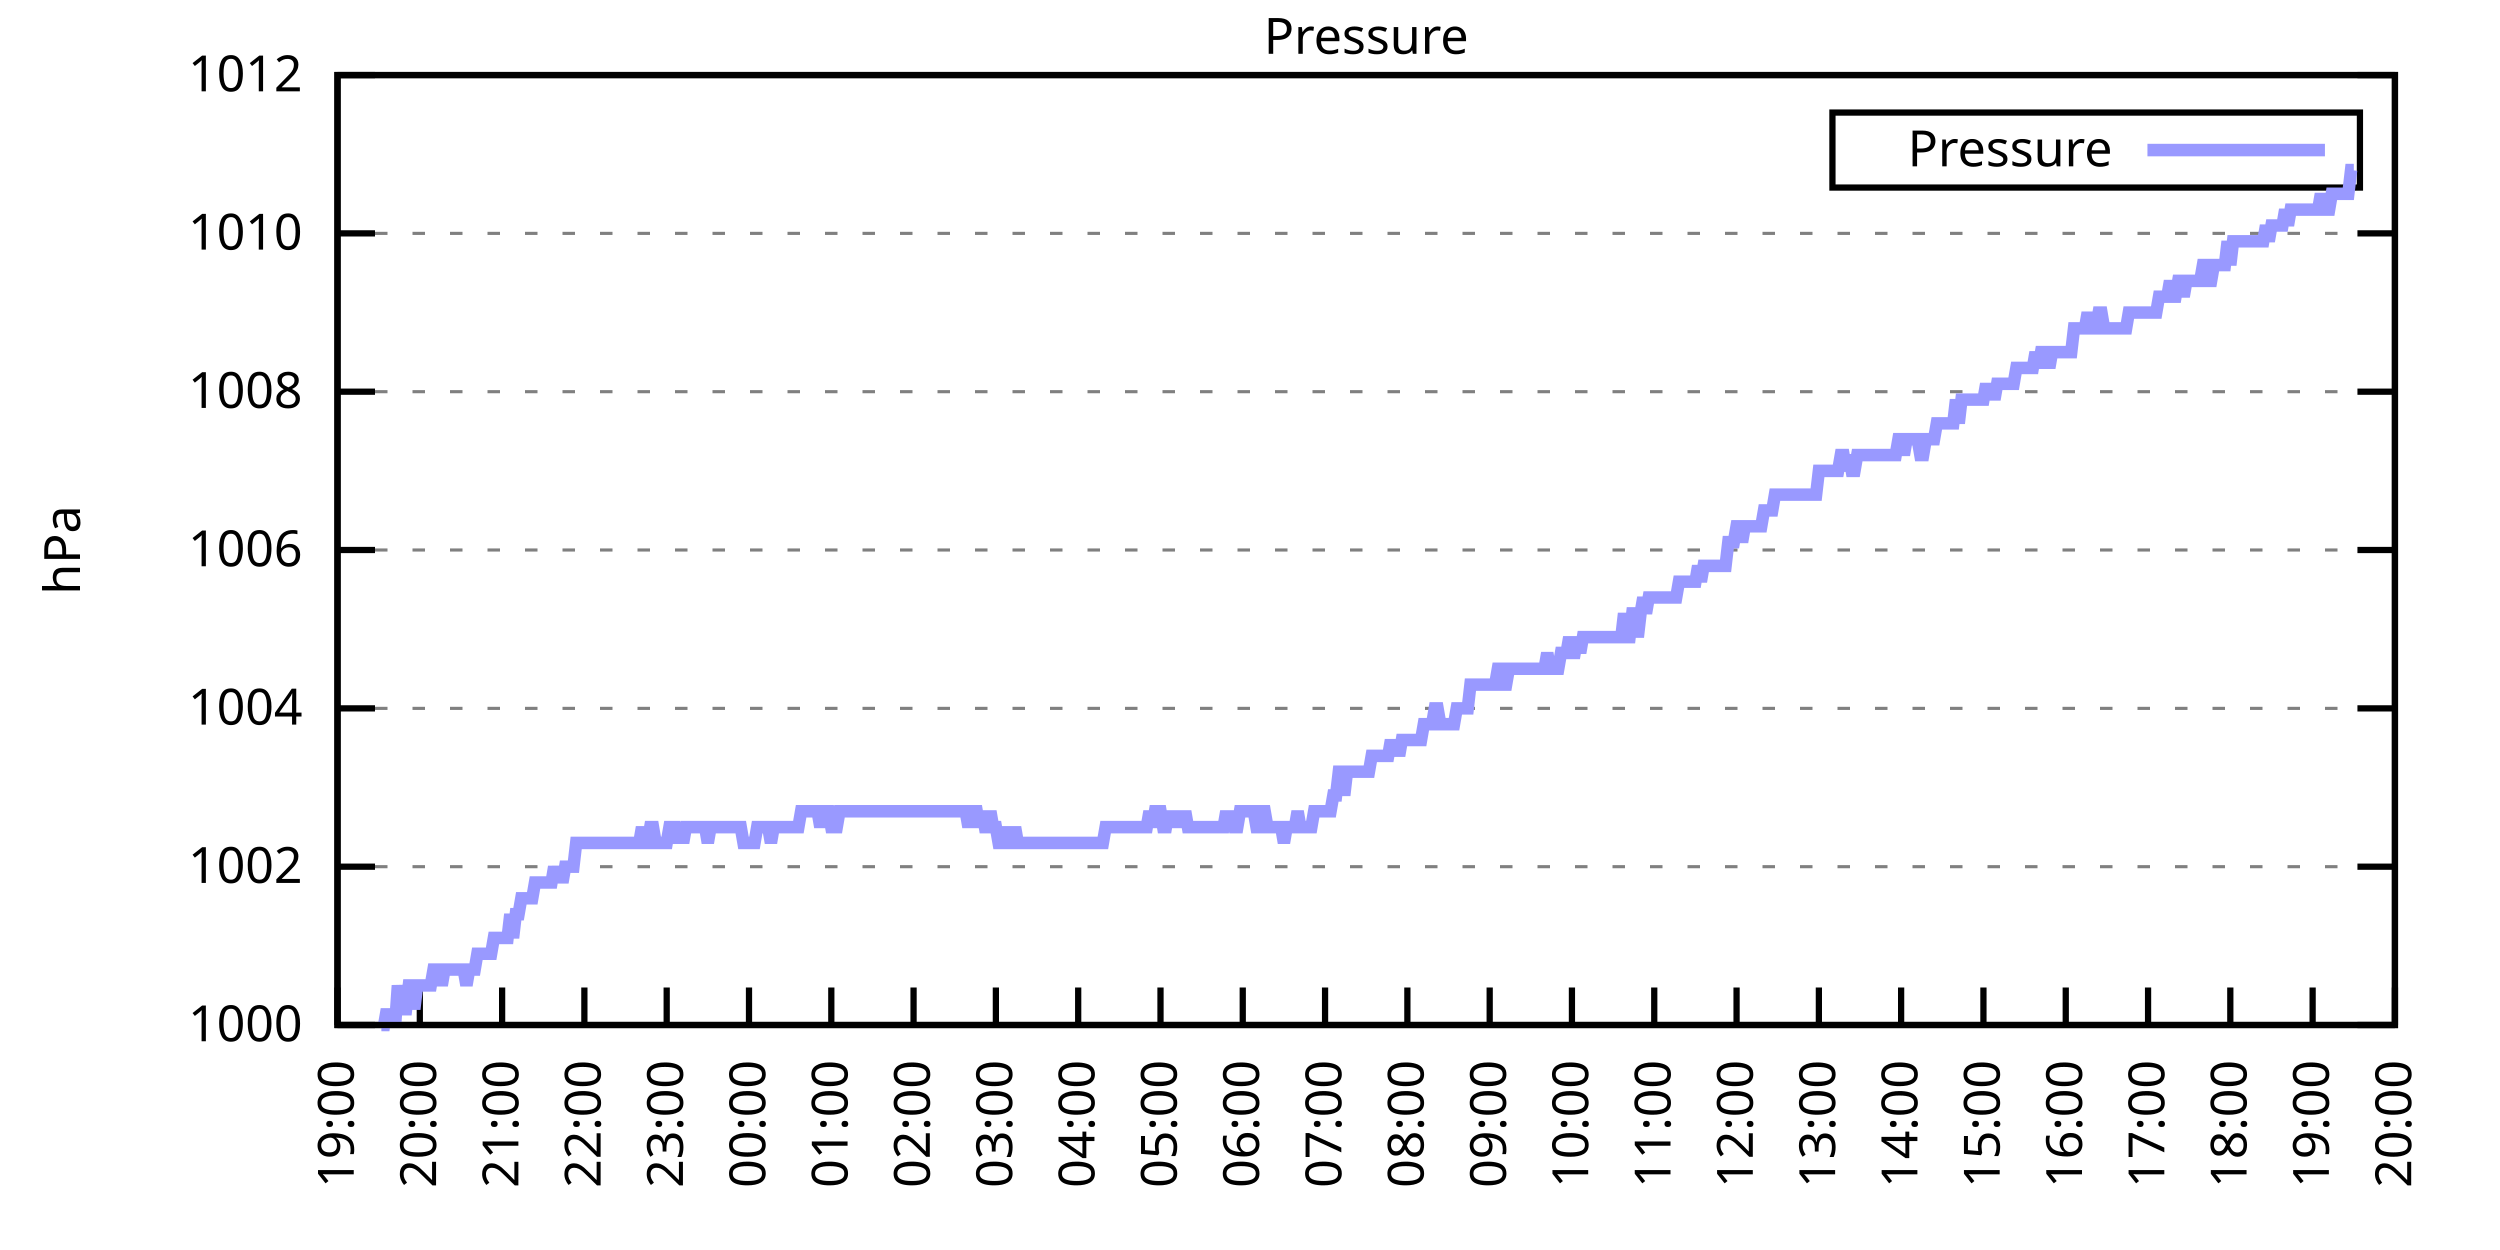
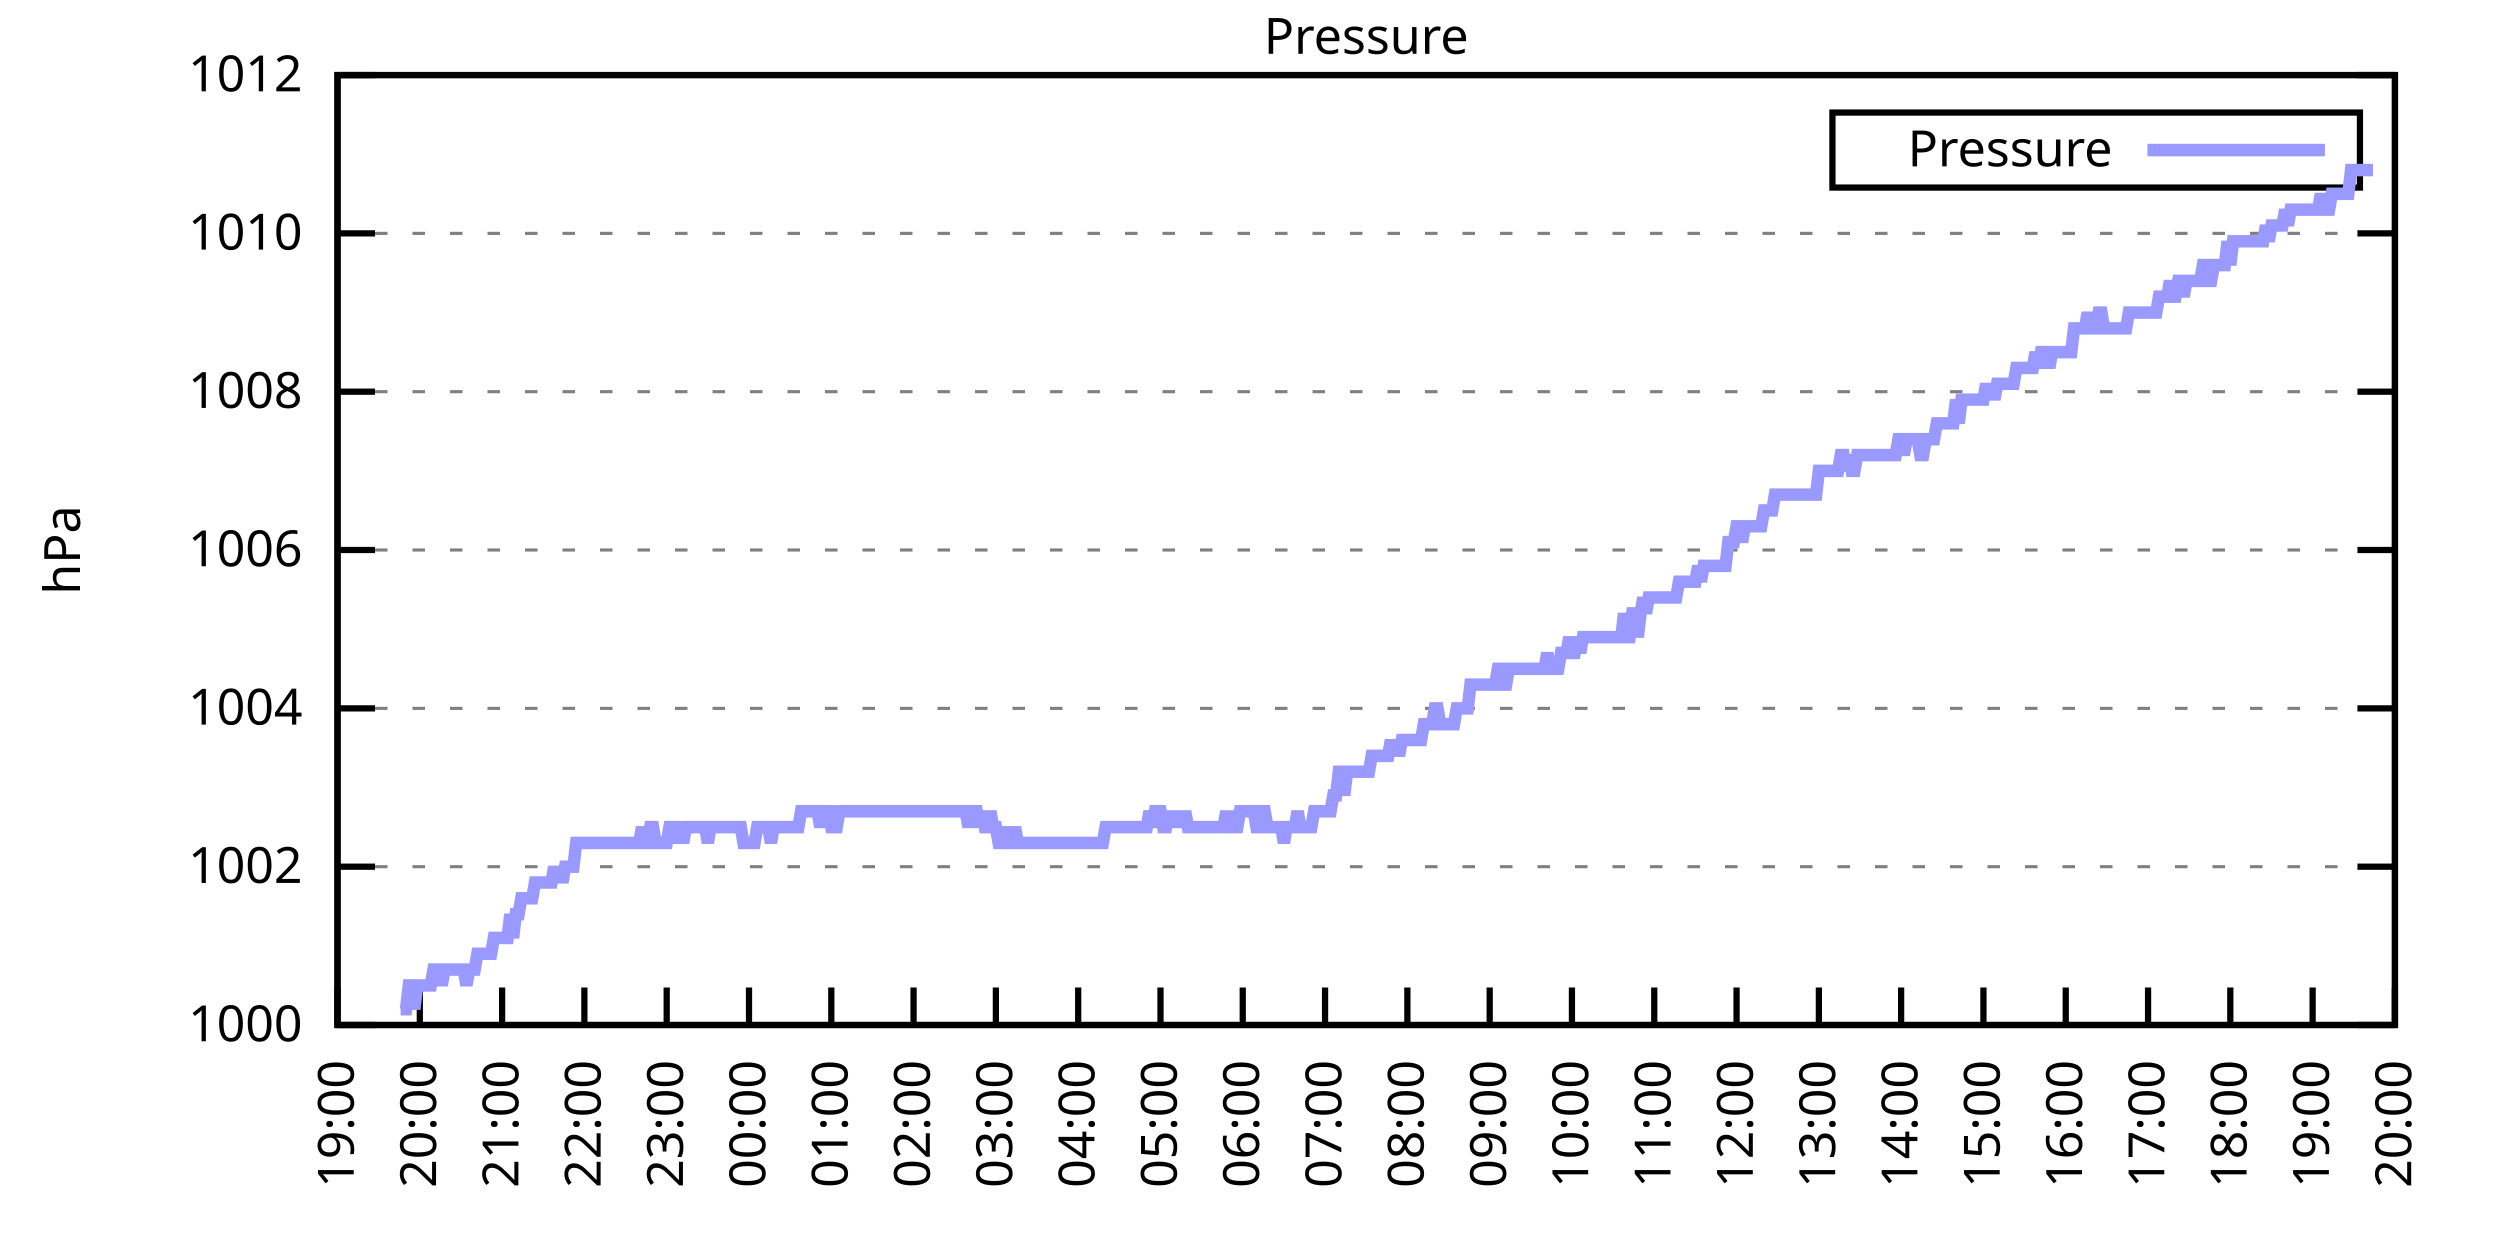
<svg xmlns="http://www.w3.org/2000/svg" xmlns:xlink="http://www.w3.org/1999/xlink" width="400" height="200" viewBox="0 0 400 200">
  <g id="gnuplot_canvas">
    <rect x="0" y="0" width="400" height="200" fill="none" />
    <defs>
      <circle id="gpDot" r="0.5" stroke-width="0.5" stroke="currentColor" />
      <path id="gpPt0" stroke-width="0.333" stroke="currentColor" d="M-1,0 h2 M0,-1 v2" />
      <path id="gpPt1" stroke-width="0.333" stroke="currentColor" d="M-1,-1 L1,1 M1,-1 L-1,1" />
      <path id="gpPt2" stroke-width="0.333" stroke="currentColor" d="M-1,0 L1,0 M0,-1 L0,1 M-1,-1 L1,1 M-1,1 L1,-1" />
      <rect id="gpPt3" stroke-width="0.333" stroke="currentColor" x="-1" y="-1" width="2" height="2" />
      <rect id="gpPt4" stroke-width="0.333" stroke="currentColor" fill="currentColor" x="-1" y="-1" width="2" height="2" />
      <circle id="gpPt5" stroke-width="0.333" stroke="currentColor" cx="0" cy="0" r="1" />
      <use xlink:href="#gpPt5" id="gpPt6" fill="currentColor" stroke="none" />
      <path id="gpPt7" stroke-width="0.333" stroke="currentColor" d="M0,-1.33 L-1.33,0.67 L1.33,0.67 z" />
      <use xlink:href="#gpPt7" id="gpPt8" fill="currentColor" stroke="none" />
      <use xlink:href="#gpPt7" id="gpPt9" stroke="currentColor" transform="rotate(180)" />
      <use xlink:href="#gpPt9" id="gpPt10" fill="currentColor" stroke="none" />
      <use xlink:href="#gpPt3" id="gpPt11" stroke="currentColor" transform="rotate(45)" />
      <use xlink:href="#gpPt11" id="gpPt12" fill="currentColor" stroke="none" />
      <path id="gpPt13" stroke-width="0.333" stroke="currentColor" d="M0,1.330 L1.265,0.411 L0.782,-1.067 L-0.782,-1.076 L-1.265,0.411 z" />
      <use xlink:href="#gpPt13" id="gpPt14" fill="currentColor" stroke="none" />
      <filter id="textbox" filterUnits="objectBoundingBox" x="0" y="0" height="1" width="1">
        <feFlood flood-color="white" flood-opacity="1" result="bgnd" />
        <feComposite in="SourceGraphic" in2="bgnd" operator="atop" />
      </filter>
      <filter id="greybox" filterUnits="objectBoundingBox" x="0" y="0" height="1" width="1">
        <feFlood flood-color="lightgrey" flood-opacity="1" result="grey" />
        <feComposite in="SourceGraphic" in2="grey" operator="atop" />
      </filter>
    </defs>
    <g fill="none" color="white" stroke="currentColor" stroke-width="1.00" stroke-linecap="butt" stroke-linejoin="miter">
</g>
    <g fill="none" color="black" stroke="currentColor" stroke-width="1.00" stroke-linecap="butt" stroke-linejoin="miter">
      <g stroke="none" shape-rendering="crispEdges">
        <polygon fill="rgb(255, 255, 255)" points="54.00,164.00 383.18,164.00 383.18,12.02 54.00,12.02 " />
      </g>
    </g>
    <g fill="none" color="black" stroke="currentColor" stroke-width="1.00" stroke-linecap="butt" stroke-linejoin="miter">
</g>
    <g fill="none" color="black" stroke="black" stroke-width="0.50" stroke-linecap="butt" stroke-linejoin="miter">
</g>
    <g fill="none" color="gray" stroke="currentColor" stroke-width="0.50" stroke-linecap="butt" stroke-linejoin="miter">
      <path stroke="gray" stroke-dasharray="2,4" class="gridline" d="M54.00,164.00 L383.19,164.00  " />
    </g>
    <g fill="none" color="gray" stroke="gray" stroke-width="1.00" stroke-linecap="butt" stroke-linejoin="miter">
</g>
    <g fill="none" color="black" stroke="currentColor" stroke-width="1.00" stroke-linecap="butt" stroke-linejoin="miter">
      <path stroke="black" d="M54.00,164.00 L60.00,164.00 M383.19,164.00 L377.19,164.00  " />
      <g transform="translate(48.40,166.60)" stroke="none" fill="black" font-family="Sans" font-size="8.00" text-anchor="end">
        <text>
          <tspan font-family="Sans"> 1000</tspan>
        </text>
      </g>
    </g>
    <g fill="none" color="black" stroke="currentColor" stroke-width="1.00" stroke-linecap="butt" stroke-linejoin="miter">
</g>
    <g fill="none" color="black" stroke="black" stroke-width="0.50" stroke-linecap="butt" stroke-linejoin="miter">
</g>
    <g fill="none" color="gray" stroke="currentColor" stroke-width="0.50" stroke-linecap="butt" stroke-linejoin="miter">
      <path stroke="gray" stroke-dasharray="2,4" class="gridline" d="M54.00,138.67 L383.19,138.67  " />
    </g>
    <g fill="none" color="gray" stroke="gray" stroke-width="1.00" stroke-linecap="butt" stroke-linejoin="miter">
</g>
    <g fill="none" color="black" stroke="currentColor" stroke-width="1.00" stroke-linecap="butt" stroke-linejoin="miter">
      <path stroke="black" d="M54.00,138.67 L60.00,138.67 M383.19,138.67 L377.19,138.67  " />
      <g transform="translate(48.40,141.27)" stroke="none" fill="black" font-family="Sans" font-size="8.00" text-anchor="end">
        <text>
          <tspan font-family="Sans"> 1002</tspan>
        </text>
      </g>
    </g>
    <g fill="none" color="black" stroke="currentColor" stroke-width="1.00" stroke-linecap="butt" stroke-linejoin="miter">
</g>
    <g fill="none" color="black" stroke="black" stroke-width="0.50" stroke-linecap="butt" stroke-linejoin="miter">
</g>
    <g fill="none" color="gray" stroke="currentColor" stroke-width="0.50" stroke-linecap="butt" stroke-linejoin="miter">
      <path stroke="gray" stroke-dasharray="2,4" class="gridline" d="M54.00,113.34 L383.19,113.34  " />
    </g>
    <g fill="none" color="gray" stroke="gray" stroke-width="1.00" stroke-linecap="butt" stroke-linejoin="miter">
</g>
    <g fill="none" color="black" stroke="currentColor" stroke-width="1.00" stroke-linecap="butt" stroke-linejoin="miter">
      <path stroke="black" d="M54.00,113.34 L60.00,113.34 M383.19,113.34 L377.19,113.34  " />
      <g transform="translate(48.40,115.94)" stroke="none" fill="black" font-family="Sans" font-size="8.00" text-anchor="end">
        <text>
          <tspan font-family="Sans"> 1004</tspan>
        </text>
      </g>
    </g>
    <g fill="none" color="black" stroke="currentColor" stroke-width="1.00" stroke-linecap="butt" stroke-linejoin="miter">
</g>
    <g fill="none" color="black" stroke="black" stroke-width="0.50" stroke-linecap="butt" stroke-linejoin="miter">
</g>
    <g fill="none" color="gray" stroke="currentColor" stroke-width="0.50" stroke-linecap="butt" stroke-linejoin="miter">
      <path stroke="gray" stroke-dasharray="2,4" class="gridline" d="M54.00,88.00 L383.19,88.00  " />
    </g>
    <g fill="none" color="gray" stroke="gray" stroke-width="1.00" stroke-linecap="butt" stroke-linejoin="miter">
</g>
    <g fill="none" color="black" stroke="currentColor" stroke-width="1.00" stroke-linecap="butt" stroke-linejoin="miter">
      <path stroke="black" d="M54.00,88.00 L60.00,88.00 M383.19,88.00 L377.19,88.00  " />
      <g transform="translate(48.40,90.60)" stroke="none" fill="black" font-family="Sans" font-size="8.00" text-anchor="end">
        <text>
          <tspan font-family="Sans"> 1006</tspan>
        </text>
      </g>
    </g>
    <g fill="none" color="black" stroke="currentColor" stroke-width="1.00" stroke-linecap="butt" stroke-linejoin="miter">
</g>
    <g fill="none" color="black" stroke="black" stroke-width="0.50" stroke-linecap="butt" stroke-linejoin="miter">
</g>
    <g fill="none" color="gray" stroke="currentColor" stroke-width="0.50" stroke-linecap="butt" stroke-linejoin="miter">
      <path stroke="gray" stroke-dasharray="2,4" class="gridline" d="M54.00,62.67 L383.19,62.67  " />
    </g>
    <g fill="none" color="gray" stroke="gray" stroke-width="1.00" stroke-linecap="butt" stroke-linejoin="miter">
</g>
    <g fill="none" color="black" stroke="currentColor" stroke-width="1.00" stroke-linecap="butt" stroke-linejoin="miter">
      <path stroke="black" d="M54.00,62.67 L60.00,62.67 M383.19,62.67 L377.19,62.67  " />
      <g transform="translate(48.40,65.27)" stroke="none" fill="black" font-family="Sans" font-size="8.00" text-anchor="end">
        <text>
          <tspan font-family="Sans"> 1008</tspan>
        </text>
      </g>
    </g>
    <g fill="none" color="black" stroke="currentColor" stroke-width="1.00" stroke-linecap="butt" stroke-linejoin="miter">
</g>
    <g fill="none" color="black" stroke="black" stroke-width="0.50" stroke-linecap="butt" stroke-linejoin="miter">
</g>
    <g fill="none" color="gray" stroke="currentColor" stroke-width="0.50" stroke-linecap="butt" stroke-linejoin="miter">
      <path stroke="gray" stroke-dasharray="2,4" class="gridline" d="M54.00,37.34 L383.19,37.34  " />
    </g>
    <g fill="none" color="gray" stroke="gray" stroke-width="1.00" stroke-linecap="butt" stroke-linejoin="miter">
</g>
    <g fill="none" color="black" stroke="currentColor" stroke-width="1.00" stroke-linecap="butt" stroke-linejoin="miter">
      <path stroke="black" d="M54.00,37.34 L60.00,37.34 M383.19,37.34 L377.19,37.34  " />
      <g transform="translate(48.40,39.94)" stroke="none" fill="black" font-family="Sans" font-size="8.00" text-anchor="end">
        <text>
          <tspan font-family="Sans"> 1010</tspan>
        </text>
      </g>
    </g>
    <g fill="none" color="black" stroke="currentColor" stroke-width="1.00" stroke-linecap="butt" stroke-linejoin="miter">
</g>
    <g fill="none" color="black" stroke="black" stroke-width="0.50" stroke-linecap="butt" stroke-linejoin="miter">
</g>
    <g fill="none" color="gray" stroke="currentColor" stroke-width="0.50" stroke-linecap="butt" stroke-linejoin="miter">
      <path stroke="gray" stroke-dasharray="2,4" class="gridline" d="M54.00,12.01 L383.19,12.01  " />
    </g>
    <g fill="none" color="gray" stroke="gray" stroke-width="1.00" stroke-linecap="butt" stroke-linejoin="miter">
</g>
    <g fill="none" color="black" stroke="currentColor" stroke-width="1.00" stroke-linecap="butt" stroke-linejoin="miter">
      <path stroke="black" d="M54.00,12.01 L60.00,12.01 M383.19,12.01 L377.19,12.01  " />
      <g transform="translate(48.40,14.61)" stroke="none" fill="black" font-family="Sans" font-size="8.00" text-anchor="end">
        <text>
          <tspan font-family="Sans"> 1012</tspan>
        </text>
      </g>
    </g>
    <g fill="none" color="black" stroke="currentColor" stroke-width="1.00" stroke-linecap="butt" stroke-linejoin="miter">
      <path stroke="black" d="M54.00,164.00 L54.00,158.00  " />
      <g transform="translate(56.60,169.60) rotate(270.00)" stroke="none" fill="black" font-family="Sans" font-size="8.00" text-anchor="end">
        <text>
          <tspan font-family="Sans">19:00</tspan>
        </text>
      </g>
    </g>
    <g fill="none" color="black" stroke="currentColor" stroke-width="1.00" stroke-linecap="butt" stroke-linejoin="miter">
      <path stroke="black" d="M67.17,164.00 L67.17,158.00  " />
      <g transform="translate(69.77,169.60) rotate(270.00)" stroke="none" fill="black" font-family="Sans" font-size="8.00" text-anchor="end">
        <text>
          <tspan font-family="Sans">20:00</tspan>
        </text>
      </g>
    </g>
    <g fill="none" color="black" stroke="currentColor" stroke-width="1.00" stroke-linecap="butt" stroke-linejoin="miter">
      <path stroke="black" d="M80.34,164.00 L80.34,158.00  " />
      <g transform="translate(82.94,169.60) rotate(270.00)" stroke="none" fill="black" font-family="Sans" font-size="8.00" text-anchor="end">
        <text>
          <tspan font-family="Sans">21:00</tspan>
        </text>
      </g>
    </g>
    <g fill="none" color="black" stroke="currentColor" stroke-width="1.00" stroke-linecap="butt" stroke-linejoin="miter">
      <path stroke="black" d="M93.50,164.00 L93.50,158.00  " />
      <g transform="translate(96.10,169.60) rotate(270.00)" stroke="none" fill="black" font-family="Sans" font-size="8.00" text-anchor="end">
        <text>
          <tspan font-family="Sans">22:00</tspan>
        </text>
      </g>
    </g>
    <g fill="none" color="black" stroke="currentColor" stroke-width="1.00" stroke-linecap="butt" stroke-linejoin="miter">
      <path stroke="black" d="M106.67,164.00 L106.67,158.00  " />
      <g transform="translate(109.27,169.60) rotate(270.00)" stroke="none" fill="black" font-family="Sans" font-size="8.00" text-anchor="end">
        <text>
          <tspan font-family="Sans">23:00</tspan>
        </text>
      </g>
    </g>
    <g fill="none" color="black" stroke="currentColor" stroke-width="1.00" stroke-linecap="butt" stroke-linejoin="miter">
      <path stroke="black" d="M119.84,164.00 L119.84,158.00  " />
      <g transform="translate(122.44,169.60) rotate(270.00)" stroke="none" fill="black" font-family="Sans" font-size="8.00" text-anchor="end">
        <text>
          <tspan font-family="Sans">00:00</tspan>
        </text>
      </g>
    </g>
    <g fill="none" color="black" stroke="currentColor" stroke-width="1.00" stroke-linecap="butt" stroke-linejoin="miter">
      <path stroke="black" d="M133.01,164.00 L133.01,158.00  " />
      <g transform="translate(135.61,169.60) rotate(270.00)" stroke="none" fill="black" font-family="Sans" font-size="8.00" text-anchor="end">
        <text>
          <tspan font-family="Sans">01:00</tspan>
        </text>
      </g>
    </g>
    <g fill="none" color="black" stroke="currentColor" stroke-width="1.00" stroke-linecap="butt" stroke-linejoin="miter">
      <path stroke="black" d="M146.17,164.00 L146.17,158.00  " />
      <g transform="translate(148.77,169.60) rotate(270.00)" stroke="none" fill="black" font-family="Sans" font-size="8.00" text-anchor="end">
        <text>
          <tspan font-family="Sans">02:00</tspan>
        </text>
      </g>
    </g>
    <g fill="none" color="black" stroke="currentColor" stroke-width="1.00" stroke-linecap="butt" stroke-linejoin="miter">
      <path stroke="black" d="M159.34,164.00 L159.34,158.00  " />
      <g transform="translate(161.94,169.60) rotate(270.00)" stroke="none" fill="black" font-family="Sans" font-size="8.00" text-anchor="end">
        <text>
          <tspan font-family="Sans">03:00</tspan>
        </text>
      </g>
    </g>
    <g fill="none" color="black" stroke="currentColor" stroke-width="1.00" stroke-linecap="butt" stroke-linejoin="miter">
      <path stroke="black" d="M172.51,164.00 L172.51,158.00  " />
      <g transform="translate(175.11,169.60) rotate(270.00)" stroke="none" fill="black" font-family="Sans" font-size="8.00" text-anchor="end">
        <text>
          <tspan font-family="Sans">04:00</tspan>
        </text>
      </g>
    </g>
    <g fill="none" color="black" stroke="currentColor" stroke-width="1.00" stroke-linecap="butt" stroke-linejoin="miter">
      <path stroke="black" d="M185.68,164.00 L185.68,158.00  " />
      <g transform="translate(188.28,169.60) rotate(270.00)" stroke="none" fill="black" font-family="Sans" font-size="8.00" text-anchor="end">
        <text>
          <tspan font-family="Sans">05:00</tspan>
        </text>
      </g>
    </g>
    <g fill="none" color="black" stroke="currentColor" stroke-width="1.00" stroke-linecap="butt" stroke-linejoin="miter">
      <path stroke="black" d="M198.84,164.00 L198.84,158.00  " />
      <g transform="translate(201.44,169.60) rotate(270.00)" stroke="none" fill="black" font-family="Sans" font-size="8.00" text-anchor="end">
        <text>
          <tspan font-family="Sans">06:00</tspan>
        </text>
      </g>
    </g>
    <g fill="none" color="black" stroke="currentColor" stroke-width="1.00" stroke-linecap="butt" stroke-linejoin="miter">
      <path stroke="black" d="M212.01,164.00 L212.01,158.00  " />
      <g transform="translate(214.61,169.60) rotate(270.00)" stroke="none" fill="black" font-family="Sans" font-size="8.00" text-anchor="end">
        <text>
          <tspan font-family="Sans">07:00</tspan>
        </text>
      </g>
    </g>
    <g fill="none" color="black" stroke="currentColor" stroke-width="1.00" stroke-linecap="butt" stroke-linejoin="miter">
      <path stroke="black" d="M225.18,164.00 L225.18,158.00  " />
      <g transform="translate(227.78,169.60) rotate(270.00)" stroke="none" fill="black" font-family="Sans" font-size="8.00" text-anchor="end">
        <text>
          <tspan font-family="Sans">08:00</tspan>
        </text>
      </g>
    </g>
    <g fill="none" color="black" stroke="currentColor" stroke-width="1.00" stroke-linecap="butt" stroke-linejoin="miter">
      <path stroke="black" d="M238.35,164.00 L238.35,158.00  " />
      <g transform="translate(240.95,169.60) rotate(270.00)" stroke="none" fill="black" font-family="Sans" font-size="8.00" text-anchor="end">
        <text>
          <tspan font-family="Sans">09:00</tspan>
        </text>
      </g>
    </g>
    <g fill="none" color="black" stroke="currentColor" stroke-width="1.00" stroke-linecap="butt" stroke-linejoin="miter">
      <path stroke="black" d="M251.51,164.00 L251.51,158.00  " />
      <g transform="translate(254.11,169.60) rotate(270.00)" stroke="none" fill="black" font-family="Sans" font-size="8.00" text-anchor="end">
        <text>
          <tspan font-family="Sans">10:00</tspan>
        </text>
      </g>
    </g>
    <g fill="none" color="black" stroke="currentColor" stroke-width="1.00" stroke-linecap="butt" stroke-linejoin="miter">
      <path stroke="black" d="M264.68,164.00 L264.68,158.00  " />
      <g transform="translate(267.28,169.60) rotate(270.00)" stroke="none" fill="black" font-family="Sans" font-size="8.00" text-anchor="end">
        <text>
          <tspan font-family="Sans">11:00</tspan>
        </text>
      </g>
    </g>
    <g fill="none" color="black" stroke="currentColor" stroke-width="1.00" stroke-linecap="butt" stroke-linejoin="miter">
      <path stroke="black" d="M277.85,164.00 L277.85,158.00  " />
      <g transform="translate(280.45,169.60) rotate(270.00)" stroke="none" fill="black" font-family="Sans" font-size="8.00" text-anchor="end">
        <text>
          <tspan font-family="Sans">12:00</tspan>
        </text>
      </g>
    </g>
    <g fill="none" color="black" stroke="currentColor" stroke-width="1.00" stroke-linecap="butt" stroke-linejoin="miter">
      <path stroke="black" d="M291.02,164.00 L291.02,158.00  " />
      <g transform="translate(293.62,169.60) rotate(270.00)" stroke="none" fill="black" font-family="Sans" font-size="8.00" text-anchor="end">
        <text>
          <tspan font-family="Sans">13:00</tspan>
        </text>
      </g>
    </g>
    <g fill="none" color="black" stroke="currentColor" stroke-width="1.00" stroke-linecap="butt" stroke-linejoin="miter">
      <path stroke="black" d="M304.18,164.00 L304.18,158.00  " />
      <g transform="translate(306.78,169.60) rotate(270.00)" stroke="none" fill="black" font-family="Sans" font-size="8.00" text-anchor="end">
        <text>
          <tspan font-family="Sans">14:00</tspan>
        </text>
      </g>
    </g>
    <g fill="none" color="black" stroke="currentColor" stroke-width="1.00" stroke-linecap="butt" stroke-linejoin="miter">
      <path stroke="black" d="M317.35,164.00 L317.35,158.00  " />
      <g transform="translate(319.95,169.60) rotate(270.00)" stroke="none" fill="black" font-family="Sans" font-size="8.00" text-anchor="end">
        <text>
          <tspan font-family="Sans">15:00</tspan>
        </text>
      </g>
    </g>
    <g fill="none" color="black" stroke="currentColor" stroke-width="1.00" stroke-linecap="butt" stroke-linejoin="miter">
      <path stroke="black" d="M330.52,164.00 L330.52,158.00  " />
      <g transform="translate(333.12,169.60) rotate(270.00)" stroke="none" fill="black" font-family="Sans" font-size="8.00" text-anchor="end">
        <text>
          <tspan font-family="Sans">16:00</tspan>
        </text>
      </g>
    </g>
    <g fill="none" color="black" stroke="currentColor" stroke-width="1.00" stroke-linecap="butt" stroke-linejoin="miter">
      <path stroke="black" d="M343.69,164.00 L343.69,158.00  " />
      <g transform="translate(346.29,169.60) rotate(270.00)" stroke="none" fill="black" font-family="Sans" font-size="8.00" text-anchor="end">
        <text>
          <tspan font-family="Sans">17:00</tspan>
        </text>
      </g>
    </g>
    <g fill="none" color="black" stroke="currentColor" stroke-width="1.00" stroke-linecap="butt" stroke-linejoin="miter">
      <path stroke="black" d="M356.85,164.00 L356.85,158.00  " />
      <g transform="translate(359.45,169.60) rotate(270.00)" stroke="none" fill="black" font-family="Sans" font-size="8.00" text-anchor="end">
        <text>
          <tspan font-family="Sans">18:00</tspan>
        </text>
      </g>
    </g>
    <g fill="none" color="black" stroke="currentColor" stroke-width="1.00" stroke-linecap="butt" stroke-linejoin="miter">
      <path stroke="black" d="M370.02,164.00 L370.02,158.00  " />
      <g transform="translate(372.62,169.60) rotate(270.00)" stroke="none" fill="black" font-family="Sans" font-size="8.00" text-anchor="end">
        <text>
          <tspan font-family="Sans">19:00</tspan>
        </text>
      </g>
    </g>
    <g fill="none" color="black" stroke="currentColor" stroke-width="1.00" stroke-linecap="butt" stroke-linejoin="miter">
      <path stroke="black" d="M383.19,164.00 L383.19,158.00  " />
      <g transform="translate(385.79,169.60) rotate(270.00)" stroke="none" fill="black" font-family="Sans" font-size="8.00" text-anchor="end">
        <text>
          <tspan font-family="Sans">20:00</tspan>
        </text>
      </g>
    </g>
    <g fill="none" color="black" stroke="currentColor" stroke-width="1.00" stroke-linecap="butt" stroke-linejoin="miter">
</g>
    <g fill="none" color="black" stroke="currentColor" stroke-width="1.00" stroke-linecap="butt" stroke-linejoin="miter">
      <path stroke="black" d="M54.00,12.01 L54.00,164.00 L383.19,164.00 L383.19,12.01 L54.00,12.01 Z  " />
    </g>
    <g fill="none" color="black" stroke="currentColor" stroke-width="1.00" stroke-linecap="butt" stroke-linejoin="miter">
</g>
    <g fill="none" color="black" stroke="currentColor" stroke-width="1.00" stroke-linecap="butt" stroke-linejoin="miter">
      <path stroke="black" d="M293.19,30.01 L293.19,18.01 L377.59,18.01 L377.59,30.01 L293.19,30.01 Z  " />
    </g>
    <g id="Pressure_plot_1">
      <g fill="none" color="white" stroke="black" stroke-width="2.00" stroke-linecap="butt" stroke-linejoin="miter">
</g>
      <g fill="none" color="black" stroke="currentColor" stroke-width="2.00" stroke-linecap="butt" stroke-linejoin="miter">
        <g transform="translate(337.99,26.61)" stroke="none" fill="black" font-family="Sans" font-size="8.00" text-anchor="end">
          <text>
            <tspan font-family="Sans">Pressure</tspan>
          </text>
        </g>
      </g>
      <g fill="none" color="black" stroke="currentColor" stroke-width="2.00" stroke-linecap="butt" stroke-linejoin="miter">
-         <path stroke="rgb(153, 153, 255)" d="M343.59,24.01 L371.99,24.01 M61.02,164.00 L61.46,164.00 L61.90,161.47 L62.34,164.00 L62.78,161.47 L63.22,164.00   L63.66,157.67 L64.10,161.47 L64.53,161.47 L64.97,161.47 L65.41,157.67 L65.85,157.67 L66.29,161.47 L66.73,157.67   L67.17,157.67 L67.61,157.67 L68.05,157.67 L68.48,157.67 L68.92,157.67 L69.36,155.13 L69.80,155.13 L70.24,155.13   L70.68,157.67 L71.12,155.13 L71.56,155.13 L72.00,155.13 L72.43,155.13 L72.87,155.13 L73.31,155.13 L73.75,155.13   L74.19,155.13 L74.63,157.67 L75.07,155.13 L75.51,155.13 L75.95,155.13 L76.38,152.60 L76.82,152.60 L77.26,152.60   L77.70,152.60 L78.14,152.60 L78.58,152.60 L79.02,150.07 L79.46,150.07 L79.90,150.07 L80.34,150.07 L80.77,150.07   L81.21,150.07 L81.65,146.27 L82.09,150.07 L82.53,146.27 L82.97,146.27 L83.41,143.73 L83.85,143.73 L84.29,143.73   L84.72,143.73 L85.16,143.73 L85.60,141.20 L86.04,141.20 L86.48,141.20 L86.92,141.20 L87.36,141.20 L87.80,141.20   L88.24,141.20 L88.67,138.67 L89.11,141.20 L89.55,138.67 L89.99,141.20 L90.43,138.67 L90.87,138.67 L91.31,138.67   L91.75,138.67 L92.19,134.87 L92.62,134.87 L93.06,134.87 L93.50,134.87 L93.94,134.87 L94.38,134.87 L94.82,134.87   L95.26,134.87 L95.70,134.87 L96.14,134.87 L96.58,134.87 L97.01,134.87 L97.45,134.87 L97.89,134.87 L98.33,134.87   L98.77,134.87 L99.21,134.87 L99.65,134.87 L100.09,134.87 L100.53,134.87 L100.96,134.87 L101.40,134.87 L101.84,134.87   L102.28,134.87 L102.72,132.34 L103.16,134.87 L103.60,134.87 L104.04,132.34 L104.48,132.34 L104.91,134.87 L105.35,134.87   L105.79,134.87 L106.23,134.87 L106.67,134.87 L107.11,132.34 L107.55,132.34 L107.99,132.34 L108.43,134.87 L108.87,132.34   L109.30,134.87 L109.74,132.34 L110.18,132.34 L110.62,132.34 L111.06,132.34 L111.50,132.34 L111.94,132.34 L112.38,132.34   L112.82,132.34 L113.25,134.87 L113.69,132.34 L114.13,132.34 L114.57,132.34 L115.01,132.34 L115.45,132.34 L115.89,132.34   L116.33,132.34 L116.77,132.34 L117.20,132.34 L117.64,132.34 L118.08,132.34 L118.52,132.34 L118.96,134.87 L119.40,134.87   L119.84,134.87 L120.28,134.87 L120.72,134.87 L121.15,132.34 L121.59,132.34 L122.03,132.34 L122.47,132.34 L122.91,132.34   L123.35,134.87 L123.79,132.34 L124.23,132.34 L124.67,132.34 L125.11,132.34 L125.54,132.34 L125.98,132.34 L126.42,132.34   L126.86,132.34 L127.30,132.34 L127.74,132.34 L128.18,129.80 L128.62,129.80 L129.06,129.80 L129.49,129.80 L129.93,129.80   L130.37,129.80 L130.81,129.80 L131.25,132.34 L131.69,129.80 L132.13,129.80 L132.57,129.80 L133.01,132.34 L133.44,132.34   L133.88,132.34 L134.32,129.80 L134.76,129.80 L135.20,129.80 L135.64,129.80 L136.08,129.80 L136.52,129.80 L136.96,129.80   L137.39,129.80 L137.83,129.80 L138.27,129.80 L138.71,129.80 L139.15,129.80 L139.59,129.80 L140.03,129.80 L140.47,129.80   L140.91,129.80 L141.35,129.80 L141.78,129.80 L142.22,129.80 L142.66,129.80 L143.10,129.80 L143.54,129.80 L143.98,129.80   L144.42,129.80 L144.86,129.80 L145.30,129.80 L145.73,129.80 L146.17,129.80 L146.61,129.80 L147.05,129.80 L147.49,129.80   L147.93,129.80 L148.37,129.80 L148.81,129.80 L149.25,129.80 L149.68,129.80 L150.12,129.80 L150.56,129.80 L151.00,129.80   L151.44,129.80 L151.88,129.80 L152.32,129.80 L152.76,129.80 L153.20,129.80 L153.63,129.80 L154.07,129.80 L154.51,129.80   L154.95,132.34 L155.39,129.80 L155.83,129.80 L156.27,129.80 L156.71,132.34 L157.15,129.80 L157.59,132.34 L158.02,132.34   L158.46,129.80 L158.90,132.34 L159.34,132.34 L159.78,134.87 L160.22,134.87 L160.66,134.87 L161.10,132.34 L161.54,134.87   L161.97,134.87 L162.41,132.34 L162.85,134.87 L163.29,134.87 L163.73,134.87 L164.17,134.87 L164.61,134.87 L165.05,134.87   L165.49,134.87 L165.92,134.87 L166.36,134.87 L166.80,134.87 L167.24,134.87 L167.68,134.87 L168.12,134.87 L168.56,134.87   L169.00,134.87 L169.44,134.87 L169.87,134.87 L170.31,134.87 L170.75,134.87 L171.19,134.87 L171.63,134.87 L172.07,134.87   L172.51,134.87 L172.95,134.87 L173.39,134.87 L173.83,134.87 L174.26,134.87 L174.70,134.87 L175.14,134.87 L175.58,134.87   L176.02,134.87 L176.46,134.87 L176.90,132.34 L177.34,132.34 L177.78,132.34 L178.21,132.34 L178.65,132.34 L179.09,132.34   L179.53,132.34 L179.97,132.34 L180.41,132.34 L180.85,132.34 L181.29,132.34 L181.73,132.34 L182.16,132.34 L182.60,132.34   L183.04,132.34 L183.48,132.34 L183.92,129.80 L184.36,132.34 L184.80,129.80 L185.24,129.80 L185.68,129.80 L186.11,132.34   L186.55,132.34 L186.99,129.80 L187.43,132.34 L187.87,129.80 L188.31,132.34 L188.75,129.80 L189.19,132.34 L189.63,129.80   L190.07,132.34 L190.50,132.34 L190.94,132.34 L191.38,132.34 L191.82,132.34 L192.26,132.34 L192.70,132.34 L193.14,132.34   L193.58,132.34 L194.02,132.34 L194.45,132.34 L194.89,132.34 L195.33,132.34 L195.77,132.34 L196.21,129.80 L196.65,132.34   L197.09,129.80 L197.53,132.34 L197.97,132.34 L198.40,129.80 L198.84,129.80 L199.28,129.80 L199.72,129.80 L200.16,129.80   L200.60,129.80 L201.04,132.34 L201.48,132.34 L201.92,129.80 L202.35,129.80 L202.79,132.34 L203.23,132.34 L203.67,132.34   L204.11,132.34 L204.55,132.34 L204.99,132.34 L205.43,134.87 L205.87,132.34 L206.31,132.34 L206.74,132.34 L207.18,132.34   L207.62,129.80 L208.06,132.34 L208.50,132.34 L208.94,132.34 L209.38,132.34 L209.82,132.34 L210.26,129.80 L210.69,129.80   L211.13,129.80 L211.57,129.80 L212.01,129.80 L212.45,129.80 L212.89,129.80 L213.33,127.27 L213.77,127.27 L214.21,123.47   L214.64,123.47 L215.08,127.27 L215.52,123.47 L215.96,123.47 L216.40,123.47 L216.84,123.47 L217.28,123.47 L217.72,123.47   L218.16,123.47 L218.60,123.47 L219.03,123.47 L219.47,120.94 L219.91,120.94 L220.35,120.94 L220.79,120.94 L221.23,120.94   L221.67,120.94 L222.11,120.94 L222.55,118.40 L222.98,120.94 L223.42,118.40 L223.86,120.94 L224.30,118.40 L224.74,118.40   L225.18,118.40 L225.62,118.40 L226.06,118.40 L226.50,118.40 L226.93,118.40 L227.37,118.40 L227.81,115.87 L228.25,115.87   L228.69,115.87 L229.13,115.87 L229.57,113.34 L230.01,113.34 L230.45,115.87 L230.88,115.87 L231.32,115.87 L231.76,115.87   L232.20,115.87 L232.64,115.87 L233.08,113.34 L233.52,113.34 L233.96,113.34 L234.40,113.34 L234.84,113.34 L235.27,109.54   L235.71,109.54 L236.15,109.54 L236.59,109.54 L237.03,109.54 L237.47,109.54 L237.91,109.54 L238.35,109.54 L238.79,109.54   L239.22,109.54 L239.66,107.00 L240.10,107.00 L240.54,109.54 L240.98,109.54 L241.42,107.00 L241.86,107.00 L242.30,107.00   L242.74,107.00 L243.17,107.00 L243.61,107.00 L244.05,107.00 L244.49,107.00 L244.93,107.00 L245.37,107.00 L245.81,107.00   L246.25,107.00 L246.69,107.00 L247.12,107.00 L247.56,104.47 L248.00,107.00 L248.44,107.00 L248.88,107.00 L249.32,107.00   L249.76,104.47 L250.20,104.47 L250.64,104.47 L251.08,101.94 L251.51,104.47 L251.95,104.47 L252.39,101.94 L252.83,104.47   L253.27,101.94 L253.71,101.94 L254.15,101.94 L254.59,101.94 L255.03,101.94 L255.46,101.94 L255.90,101.94 L256.34,101.94   L256.78,101.94 L257.22,101.94 L257.66,101.94 L258.10,101.94 L258.54,101.94 L258.98,101.94 L259.41,101.94 L259.85,98.14   L260.29,101.94 L260.73,101.94 L261.17,98.14 L261.61,98.14 L262.05,101.94 L262.49,98.14 L262.93,95.60 L263.36,98.14   L263.80,95.60 L264.24,95.60 L264.68,95.60 L265.12,95.60 L265.56,95.60 L266.00,95.60 L266.44,95.60 L266.88,95.60   L267.32,95.60 L267.75,95.60 L268.19,95.60 L268.63,93.07 L269.07,93.07 L269.51,93.07 L269.95,93.07 L270.39,93.07   L270.83,93.07 L271.27,93.07 L271.70,90.54 L272.14,93.07 L272.58,90.54 L273.02,90.54 L273.46,90.54 L273.90,90.54   L274.34,90.54 L274.78,90.54 L275.22,90.54 L275.65,90.54 L276.09,90.54 L276.53,86.74 L276.97,86.74 L277.41,86.74   L277.85,84.21 L278.29,84.21 L278.73,86.74 L279.17,84.21 L279.60,84.21 L280.04,84.21 L280.48,84.21 L280.92,84.21   L281.36,84.21 L281.80,84.21 L282.24,81.67 L282.68,81.67 L283.12,81.67 L283.56,81.67 L283.99,79.14 L284.43,79.14   L284.87,79.14 L285.31,79.14 L285.75,79.14 L286.19,79.14 L286.63,79.14 L287.07,79.14 L287.51,79.14 L287.94,79.14   L288.38,79.14 L288.82,79.14 L289.26,79.14 L289.70,79.14 L290.14,79.14 L290.58,79.14 L291.02,75.34 L291.46,75.34   L291.89,75.34 L292.33,75.34 L292.77,75.34 L293.21,75.34 L293.65,75.34 L294.09,75.34 L294.53,72.81 L294.97,72.81   L295.41,75.34 L295.84,72.81 L296.28,75.34 L296.72,75.34 L297.16,72.81 L297.60,72.81 L298.04,72.81 L298.48,72.81   L298.92,72.81 L299.36,72.81 L299.80,72.81 L300.23,72.81 L300.67,72.81 L301.11,72.81 L301.55,72.81 L301.99,72.81   L302.43,72.81 L302.87,72.81 L303.31,72.81 L303.75,70.27 L304.18,70.27 L304.62,72.81 L305.06,70.27 L305.50,70.27   L305.94,70.27 L306.38,70.27 L306.82,70.27 L307.26,72.81 L307.70,72.81 L308.13,70.27 L308.57,70.27 L309.01,70.27   L309.45,70.27 L309.89,67.74 L310.33,67.74 L310.77,67.74 L311.21,67.74 L311.65,67.74 L312.08,67.74 L312.52,67.74   L312.96,63.94 L313.40,67.74 L313.84,63.94 L314.28,63.94 L314.72,63.94 L315.16,63.94 L315.60,63.94 L316.04,63.94   L316.47,63.94 L316.91,63.94 L317.35,63.94 L317.79,61.41 L318.23,63.94 L318.67,61.41 L319.11,63.94 L319.55,61.41   L319.99,61.41 L320.42,61.41 L320.86,61.41 L321.30,61.41 L321.74,61.41 L322.18,61.41 L322.62,58.87 L323.06,58.87   L323.50,58.87 L323.94,58.87 L324.37,58.87 L324.81,58.87 L325.25,58.87 L325.69,56.34 L326.13,58.87 L326.57,56.34   L327.01,56.34 L327.45,56.34 L327.89,58.87 L328.33,56.34 L328.76,56.34 L329.20,56.34 L329.64,56.34 L330.08,56.34   L330.52,56.34 L330.96,56.34 L331.40,56.34 L331.84,52.54 L332.28,52.54 L332.71,52.54 L333.15,52.54 L333.59,52.54   L334.03,50.01 L334.47,52.54 L334.91,52.54 L335.35,52.54 L335.79,50.01 L336.23,50.01 L336.66,52.54 L337.10,52.54   L337.54,52.54 L337.98,52.54 L338.42,52.54 L338.86,52.54 L339.30,52.54 L339.74,52.54 L340.18,52.54 L340.61,50.01   L341.05,50.01 L341.49,50.01 L341.93,50.01 L342.37,50.01 L342.81,50.01 L343.25,50.01 L343.69,50.01 L344.13,50.01   L344.57,50.01 L345.00,50.01 L345.44,47.47 L345.88,47.47 L346.32,47.47 L346.76,47.47 L347.20,44.94 L347.64,47.47   L348.08,47.47 L348.52,44.94 L348.95,44.94 L349.39,47.47 L349.83,44.94 L350.27,44.94 L350.71,44.94 L351.15,44.94   L351.59,44.94 L352.03,44.94 L352.47,42.41 L352.90,42.41 L353.34,44.94 L353.78,44.94 L354.22,42.41 L354.66,42.41   L355.10,42.41 L355.54,42.41 L355.98,42.41 L356.42,38.61 L356.85,42.41 L357.29,38.61 L357.73,38.61 L358.17,38.61   L358.61,38.61 L359.05,38.61 L359.49,38.61 L359.93,38.61 L360.37,38.61 L360.81,38.61 L361.24,38.61 L361.68,38.61   L362.12,38.61 L362.56,36.08 L363.00,38.61 L363.44,36.08 L363.88,36.08 L364.32,36.08 L364.76,36.08 L365.19,36.08   L365.63,33.54 L366.07,36.08 L366.51,33.54 L366.95,33.54 L367.39,33.54 L367.83,33.54 L368.27,33.54 L368.71,33.54   L369.14,33.54 L369.58,33.54 L370.02,33.54 L370.46,33.54 L370.90,33.54 L371.34,31.01 L371.78,33.54 L372.22,33.54   L372.66,33.54 L373.09,31.01 L373.53,31.01 L373.97,31.01 L374.41,31.01 L374.85,31.01 L375.29,31.01 L375.73,31.01   L376.17,27.21 L376.61,27.21  " />
+         <path stroke="rgb(153, 153, 255)" d="M343.59,24.01 L371.99,24.01 M64.10,161.47 L64.53,161.47 L64.97,161.47 L65.41,157.67 L65.85,157.67 L66.29,161.47   L66.73,157.67 L67.17,157.67 L67.61,157.67 L68.05,157.67 L68.48,157.67 L68.92,157.67 L69.36,155.13 L69.80,155.13   L70.24,155.13 L70.68,157.67 L71.12,155.13 L71.56,155.13 L72.00,155.13 L72.43,155.13 L72.87,155.13 L73.31,155.13   L73.75,155.13 L74.19,155.13 L74.63,157.67 L75.07,155.13 L75.51,155.13 L75.95,155.13 L76.38,152.60 L76.82,152.60   L77.26,152.60 L77.70,152.60 L78.14,152.60 L78.58,152.60 L79.02,150.07 L79.46,150.07 L79.90,150.07 L80.34,150.07   L80.77,150.07 L81.21,150.07 L81.65,146.27 L82.09,150.07 L82.53,146.27 L82.97,146.27 L83.41,143.73 L83.85,143.73   L84.29,143.73 L84.72,143.73 L85.16,143.73 L85.60,141.20 L86.04,141.20 L86.48,141.20 L86.92,141.20 L87.36,141.20   L87.80,141.20 L88.24,141.20 L88.67,138.67 L89.11,141.20 L89.55,138.67 L89.99,141.20 L90.43,138.67 L90.87,138.67   L91.31,138.67 L91.75,138.67 L92.19,134.87 L92.62,134.87 L93.06,134.87 L93.50,134.87 L93.94,134.87 L94.38,134.87   L94.82,134.87 L95.26,134.87 L95.70,134.87 L96.14,134.87 L96.58,134.87 L97.01,134.87 L97.45,134.87 L97.89,134.87   L98.33,134.87 L98.77,134.87 L99.21,134.87 L99.65,134.87 L100.09,134.87 L100.53,134.87 L100.96,134.87 L101.40,134.87   L101.84,134.87 L102.28,134.87 L102.72,132.34 L103.16,134.87 L103.60,134.87 L104.04,132.34 L104.48,132.34 L104.91,134.87   L105.35,134.87 L105.79,134.87 L106.23,134.87 L106.67,134.87 L107.11,132.34 L107.55,132.34 L107.99,132.34 L108.43,134.87   L108.87,132.34 L109.30,134.87 L109.74,132.34 L110.18,132.34 L110.62,132.34 L111.06,132.34 L111.50,132.34 L111.94,132.34   L112.38,132.34 L112.82,132.34 L113.25,134.87 L113.69,132.34 L114.13,132.34 L114.57,132.34 L115.01,132.34 L115.45,132.34   L115.89,132.34 L116.33,132.34 L116.77,132.34 L117.20,132.34 L117.64,132.34 L118.08,132.34 L118.52,132.34 L118.96,134.87   L119.40,134.87 L119.84,134.87 L120.28,134.87 L120.72,134.87 L121.15,132.34 L121.59,132.34 L122.03,132.34 L122.47,132.34   L122.91,132.34 L123.35,134.87 L123.79,132.34 L124.23,132.34 L124.67,132.34 L125.11,132.34 L125.54,132.34 L125.98,132.34   L126.42,132.34 L126.86,132.34 L127.30,132.34 L127.74,132.34 L128.18,129.80 L128.62,129.80 L129.06,129.80 L129.49,129.80   L129.93,129.80 L130.37,129.80 L130.81,129.80 L131.25,132.34 L131.69,129.80 L132.13,129.80 L132.57,129.80 L133.01,132.34   L133.44,132.34 L133.88,132.34 L134.32,129.80 L134.76,129.80 L135.20,129.80 L135.64,129.80 L136.08,129.80 L136.52,129.80   L136.96,129.80 L137.39,129.80 L137.83,129.80 L138.27,129.80 L138.71,129.80 L139.15,129.80 L139.59,129.80 L140.03,129.80   L140.47,129.80 L140.91,129.80 L141.35,129.80 L141.78,129.80 L142.22,129.80 L142.66,129.80 L143.10,129.80 L143.54,129.80   L143.98,129.80 L144.42,129.80 L144.86,129.80 L145.30,129.80 L145.73,129.80 L146.17,129.80 L146.61,129.80 L147.05,129.80   L147.49,129.80 L147.93,129.80 L148.37,129.80 L148.81,129.80 L149.25,129.80 L149.68,129.80 L150.12,129.80 L150.56,129.80   L151.00,129.80 L151.44,129.80 L151.88,129.80 L152.32,129.80 L152.76,129.80 L153.20,129.80 L153.63,129.80 L154.07,129.80   L154.51,129.80 L154.95,132.34 L155.39,129.80 L155.83,129.80 L156.27,129.80 L156.71,132.34 L157.15,129.80 L157.59,132.34   L158.02,132.34 L158.46,129.80 L158.90,132.34 L159.34,132.34 L159.78,134.87 L160.22,134.87 L160.66,134.87 L161.10,132.34   L161.54,134.87 L161.97,134.87 L162.41,132.34 L162.85,134.87 L163.29,134.87 L163.73,134.87 L164.17,134.87 L164.61,134.87   L165.05,134.87 L165.49,134.87 L165.92,134.87 L166.36,134.87 L166.80,134.87 L167.24,134.87 L167.68,134.87 L168.12,134.87   L168.56,134.87 L169.00,134.87 L169.44,134.87 L169.87,134.87 L170.31,134.87 L170.75,134.87 L171.19,134.87 L171.63,134.87   L172.07,134.87 L172.51,134.87 L172.95,134.87 L173.39,134.87 L173.83,134.87 L174.26,134.87 L174.70,134.87 L175.14,134.87   L175.58,134.87 L176.02,134.87 L176.46,134.87 L176.90,132.34 L177.34,132.34 L177.78,132.34 L178.21,132.34 L178.65,132.34   L179.09,132.34 L179.53,132.34 L179.97,132.34 L180.41,132.34 L180.85,132.34 L181.29,132.34 L181.73,132.34 L182.16,132.34   L182.60,132.34 L183.04,132.34 L183.48,132.34 L183.92,129.80 L184.36,132.34 L184.80,129.80 L185.24,129.80 L185.68,129.80   L186.11,132.34 L186.55,132.34 L186.99,129.80 L187.43,132.34 L187.87,129.80 L188.31,132.34 L188.75,129.80 L189.19,132.34   L189.63,129.80 L190.07,132.34 L190.50,132.34 L190.94,132.34 L191.38,132.34 L191.82,132.34 L192.26,132.34 L192.70,132.34   L193.14,132.34 L193.58,132.34 L194.02,132.34 L194.45,132.34 L194.89,132.34 L195.33,132.34 L195.77,132.34 L196.21,129.80   L196.65,132.34 L197.09,129.80 L197.53,132.34 L197.97,132.34 L198.40,129.80 L198.84,129.80 L199.28,129.80 L199.72,129.80   L200.16,129.80 L200.60,129.80 L201.04,132.34 L201.48,132.34 L201.92,129.80 L202.35,129.80 L202.79,132.34 L203.23,132.34   L203.67,132.34 L204.11,132.34 L204.55,132.34 L204.99,132.34 L205.43,134.87 L205.87,132.34 L206.31,132.34 L206.74,132.34   L207.18,132.34 L207.62,129.80 L208.06,132.34 L208.50,132.34 L208.94,132.34 L209.38,132.34 L209.82,132.34 L210.26,129.80   L210.69,129.80 L211.13,129.80 L211.57,129.80 L212.01,129.80 L212.45,129.80 L212.89,129.80 L213.33,127.27 L213.77,127.27   L214.21,123.47 L214.64,123.47 L215.08,127.27 L215.52,123.47 L215.96,123.47 L216.40,123.47 L216.84,123.47 L217.28,123.47   L217.72,123.47 L218.16,123.47 L218.60,123.47 L219.03,123.47 L219.47,120.94 L219.91,120.94 L220.35,120.94 L220.79,120.94   L221.23,120.94 L221.67,120.94 L222.11,120.94 L222.55,118.40 L222.98,120.94 L223.42,118.40 L223.86,120.94 L224.30,118.40   L224.74,118.40 L225.18,118.40 L225.62,118.40 L226.06,118.40 L226.50,118.40 L226.93,118.40 L227.37,118.40 L227.81,115.87   L228.25,115.87 L228.69,115.87 L229.13,115.87 L229.57,113.34 L230.01,113.34 L230.45,115.87 L230.88,115.87 L231.32,115.87   L231.76,115.87 L232.20,115.87 L232.64,115.87 L233.08,113.34 L233.52,113.34 L233.96,113.34 L234.40,113.34 L234.84,113.34   L235.27,109.54 L235.71,109.54 L236.15,109.54 L236.59,109.54 L237.03,109.54 L237.47,109.54 L237.91,109.54 L238.35,109.54   L238.79,109.54 L239.22,109.54 L239.66,107.00 L240.10,107.00 L240.54,109.54 L240.98,109.54 L241.42,107.00 L241.86,107.00   L242.30,107.00 L242.74,107.00 L243.17,107.00 L243.61,107.00 L244.05,107.00 L244.49,107.00 L244.93,107.00 L245.37,107.00   L245.81,107.00 L246.25,107.00 L246.69,107.00 L247.12,107.00 L247.56,104.47 L248.00,107.00 L248.44,107.00 L248.88,107.00   L249.32,107.00 L249.76,104.47 L250.20,104.47 L250.64,104.47 L251.08,101.94 L251.51,104.47 L251.95,104.47 L252.39,101.94   L252.83,104.47 L253.27,101.94 L253.71,101.94 L254.15,101.94 L254.59,101.94 L255.03,101.94 L255.46,101.94 L255.90,101.94   L256.34,101.94 L256.78,101.94 L257.22,101.94 L257.66,101.94 L258.10,101.94 L258.54,101.94 L258.98,101.94 L259.41,101.94   L259.85,98.14 L260.29,101.94 L260.73,101.94 L261.17,98.14 L261.61,98.14 L262.05,101.94 L262.49,98.14 L262.93,95.60   L263.36,98.14 L263.80,95.60 L264.24,95.60 L264.68,95.60 L265.12,95.60 L265.56,95.60 L266.00,95.60 L266.44,95.60   L266.88,95.60 L267.32,95.60 L267.75,95.60 L268.19,95.60 L268.63,93.07 L269.07,93.07 L269.51,93.07 L269.95,93.07   L270.39,93.07 L270.83,93.07 L271.27,93.07 L271.70,90.54 L272.14,93.07 L272.58,90.54 L273.02,90.54 L273.46,90.54   L273.90,90.54 L274.34,90.54 L274.78,90.54 L275.22,90.54 L275.65,90.54 L276.09,90.54 L276.53,86.74 L276.97,86.74   L277.41,86.74 L277.85,84.21 L278.29,84.21 L278.73,86.74 L279.17,84.21 L279.60,84.21 L280.04,84.21 L280.48,84.21   L280.92,84.21 L281.36,84.21 L281.80,84.21 L282.24,81.67 L282.68,81.67 L283.12,81.67 L283.56,81.67 L283.99,79.14   L284.43,79.14 L284.87,79.14 L285.31,79.14 L285.75,79.14 L286.19,79.14 L286.63,79.14 L287.07,79.14 L287.51,79.14   L287.94,79.14 L288.38,79.14 L288.82,79.14 L289.26,79.14 L289.70,79.14 L290.14,79.14 L290.58,79.14 L291.02,75.34   L291.46,75.34 L291.89,75.34 L292.33,75.34 L292.77,75.34 L293.21,75.34 L293.65,75.34 L294.09,75.34 L294.53,72.81   L294.97,72.81 L295.41,75.34 L295.84,72.81 L296.28,75.34 L296.72,75.34 L297.16,72.81 L297.60,72.81 L298.04,72.81   L298.48,72.81 L298.92,72.81 L299.36,72.81 L299.80,72.81 L300.23,72.81 L300.67,72.81 L301.11,72.81 L301.55,72.81   L301.99,72.81 L302.43,72.81 L302.87,72.81 L303.31,72.81 L303.75,70.27 L304.18,70.27 L304.62,72.81 L305.06,70.27   L305.50,70.27 L305.94,70.27 L306.38,70.27 L306.82,70.27 L307.26,72.81 L307.70,72.81 L308.13,70.27 L308.57,70.27   L309.01,70.27 L309.45,70.27 L309.89,67.74 L310.33,67.74 L310.77,67.74 L311.21,67.74 L311.65,67.74 L312.08,67.74   L312.52,67.74 L312.96,63.94 L313.40,67.74 L313.84,63.94 L314.28,63.94 L314.72,63.94 L315.16,63.94 L315.60,63.94   L316.04,63.94 L316.47,63.94 L316.91,63.94 L317.35,63.94 L317.79,61.41 L318.23,63.94 L318.67,61.41 L319.11,63.94   L319.55,61.41 L319.99,61.41 L320.42,61.41 L320.86,61.41 L321.30,61.41 L321.74,61.41 L322.18,61.41 L322.62,58.87   L323.06,58.87 L323.50,58.87 L323.94,58.87 L324.37,58.87 L324.81,58.87 L325.25,58.87 L325.69,56.34 L326.13,58.87   L326.57,56.34 L327.01,56.34 L327.45,56.34 L327.89,58.87 L328.33,56.34 L328.76,56.34 L329.20,56.34 L329.64,56.34   L330.08,56.34 L330.52,56.34 L330.96,56.34 L331.40,56.34 L331.84,52.54 L332.28,52.54 L332.71,52.54 L333.15,52.54   L333.59,52.54 L334.03,50.01 L334.47,52.54 L334.91,52.54 L335.35,52.54 L335.79,50.01 L336.23,50.01 L336.66,52.54   L337.10,52.54 L337.54,52.54 L337.98,52.54 L338.42,52.54 L338.86,52.54 L339.30,52.54 L339.74,52.54 L340.18,52.54   L340.61,50.01 L341.05,50.01 L341.49,50.01 L341.93,50.01 L342.37,50.01 L342.81,50.01 L343.25,50.01 L343.69,50.01   L344.13,50.01 L344.57,50.01 L345.00,50.01 L345.44,47.47 L345.88,47.47 L346.32,47.47 L346.76,47.47 L347.20,44.94   L347.64,47.47 L348.08,47.47 L348.52,44.94 L348.95,44.94 L349.39,47.47 L349.83,44.94 L350.27,44.94 L350.71,44.94   L351.15,44.94 L351.59,44.94 L352.03,44.94 L352.47,42.41 L352.90,42.41 L353.34,44.94 L353.78,44.94 L354.22,42.41   L354.66,42.41 L355.10,42.41 L355.54,42.41 L355.98,42.41 L356.42,38.61 L356.85,42.41 L357.29,38.61 L357.73,38.61   L358.17,38.61 L358.61,38.61 L359.05,38.61 L359.49,38.61 L359.93,38.61 L360.37,38.61 L360.81,38.61 L361.24,38.61   L361.68,38.61 L362.12,38.61 L362.56,36.08 L363.00,38.61 L363.44,36.08 L363.88,36.08 L364.32,36.08 L364.76,36.08   L365.19,36.08 L365.63,33.54 L366.07,36.08 L366.51,33.54 L366.95,33.54 L367.39,33.54 L367.83,33.54 L368.27,33.54   L368.71,33.54 L369.14,33.54 L369.58,33.54 L370.02,33.54 L370.46,33.54 L370.90,33.54 L371.34,31.01 L371.78,33.54   L372.22,33.54 L372.66,33.54 L373.09,31.01 L373.53,31.01 L373.97,31.01 L374.41,31.01 L374.85,31.01 L375.29,31.01   L375.73,31.01 L376.17,27.21 L376.61,27.21 L377.05,27.21 L377.48,27.21 L377.92,27.21 L378.36,27.21 L378.80,27.21   L379.24,27.21 L379.68,27.21  " />
      </g>
    </g>
    <g fill="none" color="black" stroke="currentColor" stroke-width="2.00" stroke-linecap="butt" stroke-linejoin="miter">
</g>
    <g fill="none" color="black" stroke="black" stroke-width="1.00" stroke-linecap="butt" stroke-linejoin="miter">
</g>
    <g fill="none" color="black" stroke="currentColor" stroke-width="1.00" stroke-linecap="butt" stroke-linejoin="miter">
      <path stroke="black" d="M54.00,12.01 L54.00,164.00 L383.19,164.00 L383.19,12.01 L54.00,12.01 Z  " />
      <g transform="translate(12.80,88.01) rotate(270.00)" stroke="none" fill="black" font-family="Sans" font-size="8.00" text-anchor="middle">
        <text>
          <tspan font-family="Sans">hPa</tspan>
        </text>
      </g>
    </g>
    <g fill="none" color="black" stroke="currentColor" stroke-width="1.00" stroke-linecap="butt" stroke-linejoin="miter">
</g>
    <g fill="none" color="black" stroke="currentColor" stroke-width="1.00" stroke-linecap="butt" stroke-linejoin="miter">
      <g transform="translate(218.59,8.61)" stroke="none" fill="black" font-family="Sans" font-size="8.00" text-anchor="middle">
        <text>
          <tspan font-family="Sans">Pressure</tspan>
        </text>
      </g>
    </g>
    <g fill="none" color="black" stroke="currentColor" stroke-width="1.00" stroke-linecap="butt" stroke-linejoin="miter">
</g>
  </g>
</svg>
